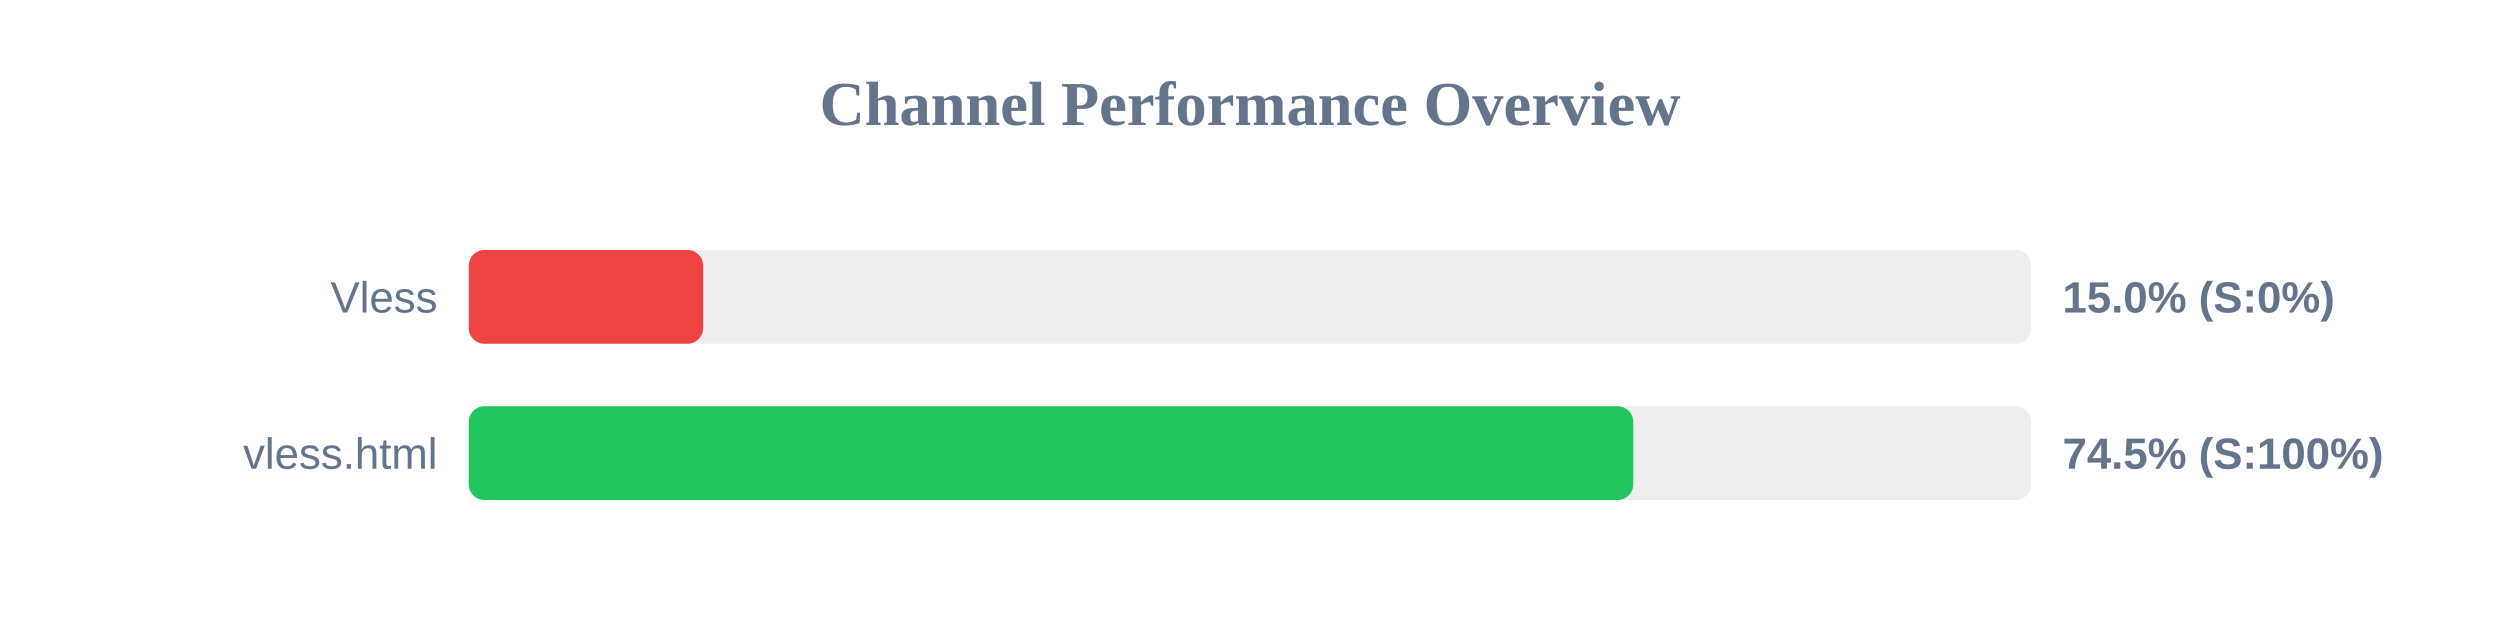
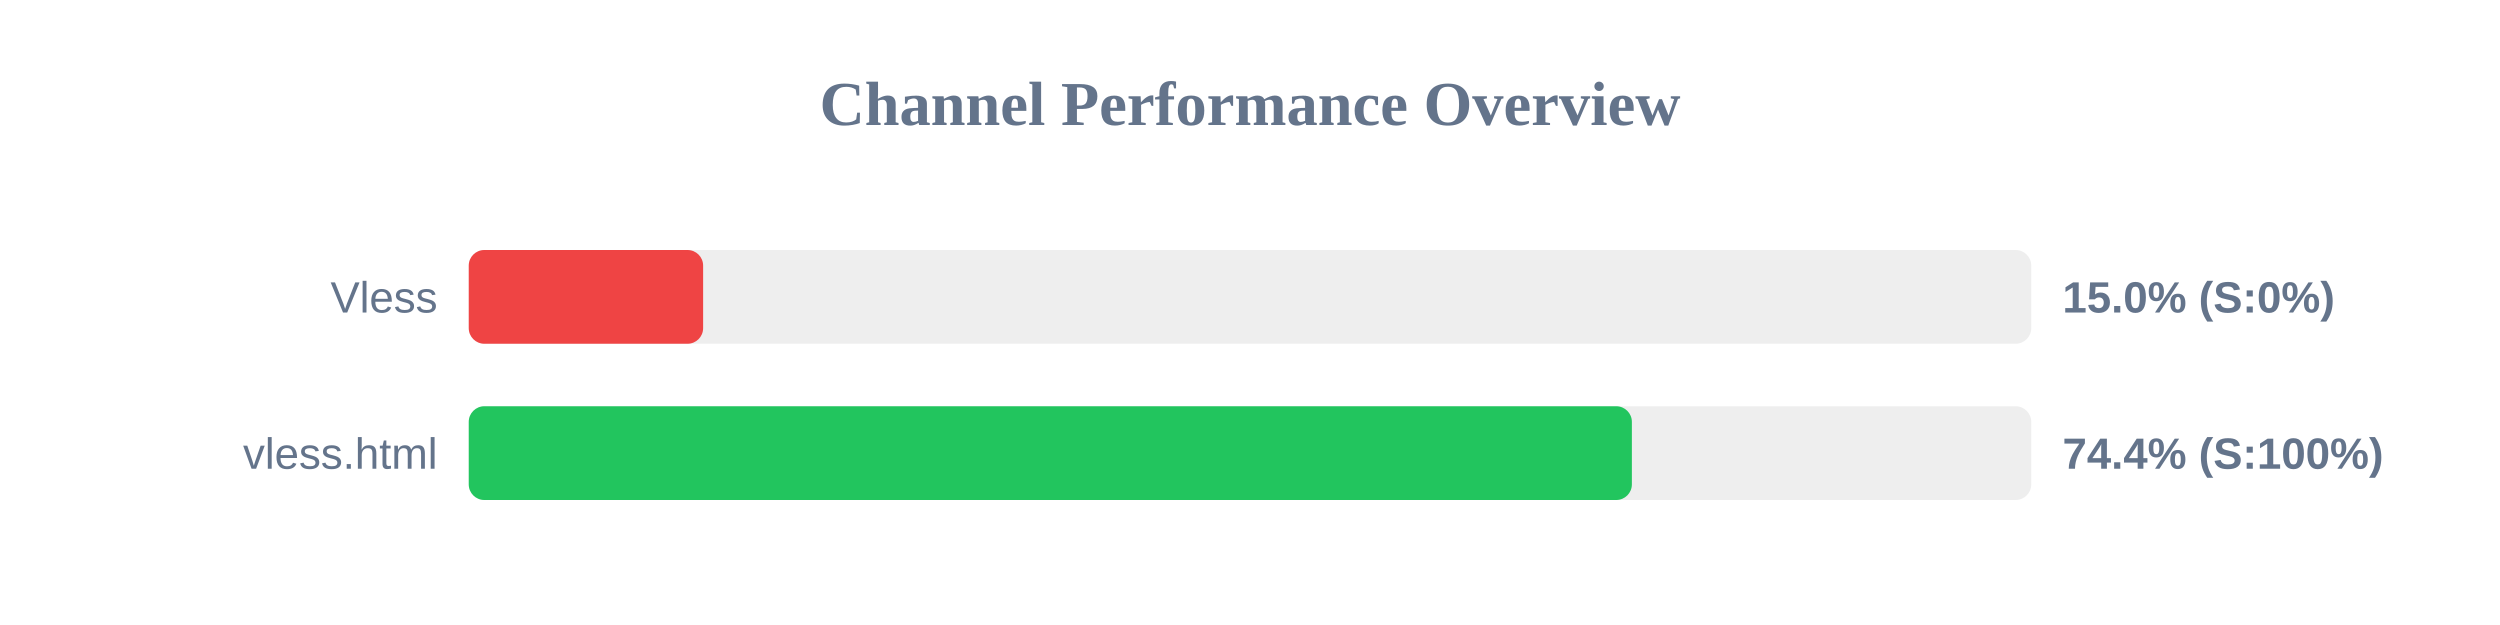
<svg xmlns="http://www.w3.org/2000/svg" width="800" height="200" version="1.1">
  <style>
        .row { font: 14px Arial; fill: #64748b; }
        .score { font: bold 14px Arial; fill: #64748b; }
    </style>
  <text x="400" y="40" text-anchor="middle" font-size="20px" font-weight="bold" fill="#64748b">Channel Performance Overview</text>
  <rect x="150" y="80" width="500" height="30" fill="#eee" rx="5" />
  <rect x="150" y="80" width="75.0" height="30" fill="#ef4444" rx="5" />
  <text x="140" y="100" text-anchor="end" class="row">Vless</text>
  <text x="660" y="100" text-anchor="start" class="score">15.0% (S:0%)</text>
  <rect x="150" y="130" width="500" height="30" fill="#eee" rx="5" />
-   <rect x="150" y="130" width="372.65" height="30" fill="#22c55e" rx="5" />
+   <rect x="150" y="130" width="372.2" height="30" fill="#22c55e" rx="5" />
  <text x="140" y="150" text-anchor="end" class="row">vless.html</text>
-   <text x="660" y="150" text-anchor="start" class="score">74.5% (S:100%)</text>
+   <text x="660" y="150" text-anchor="start" class="score">74.4% (S:100%)</text>
</svg>
